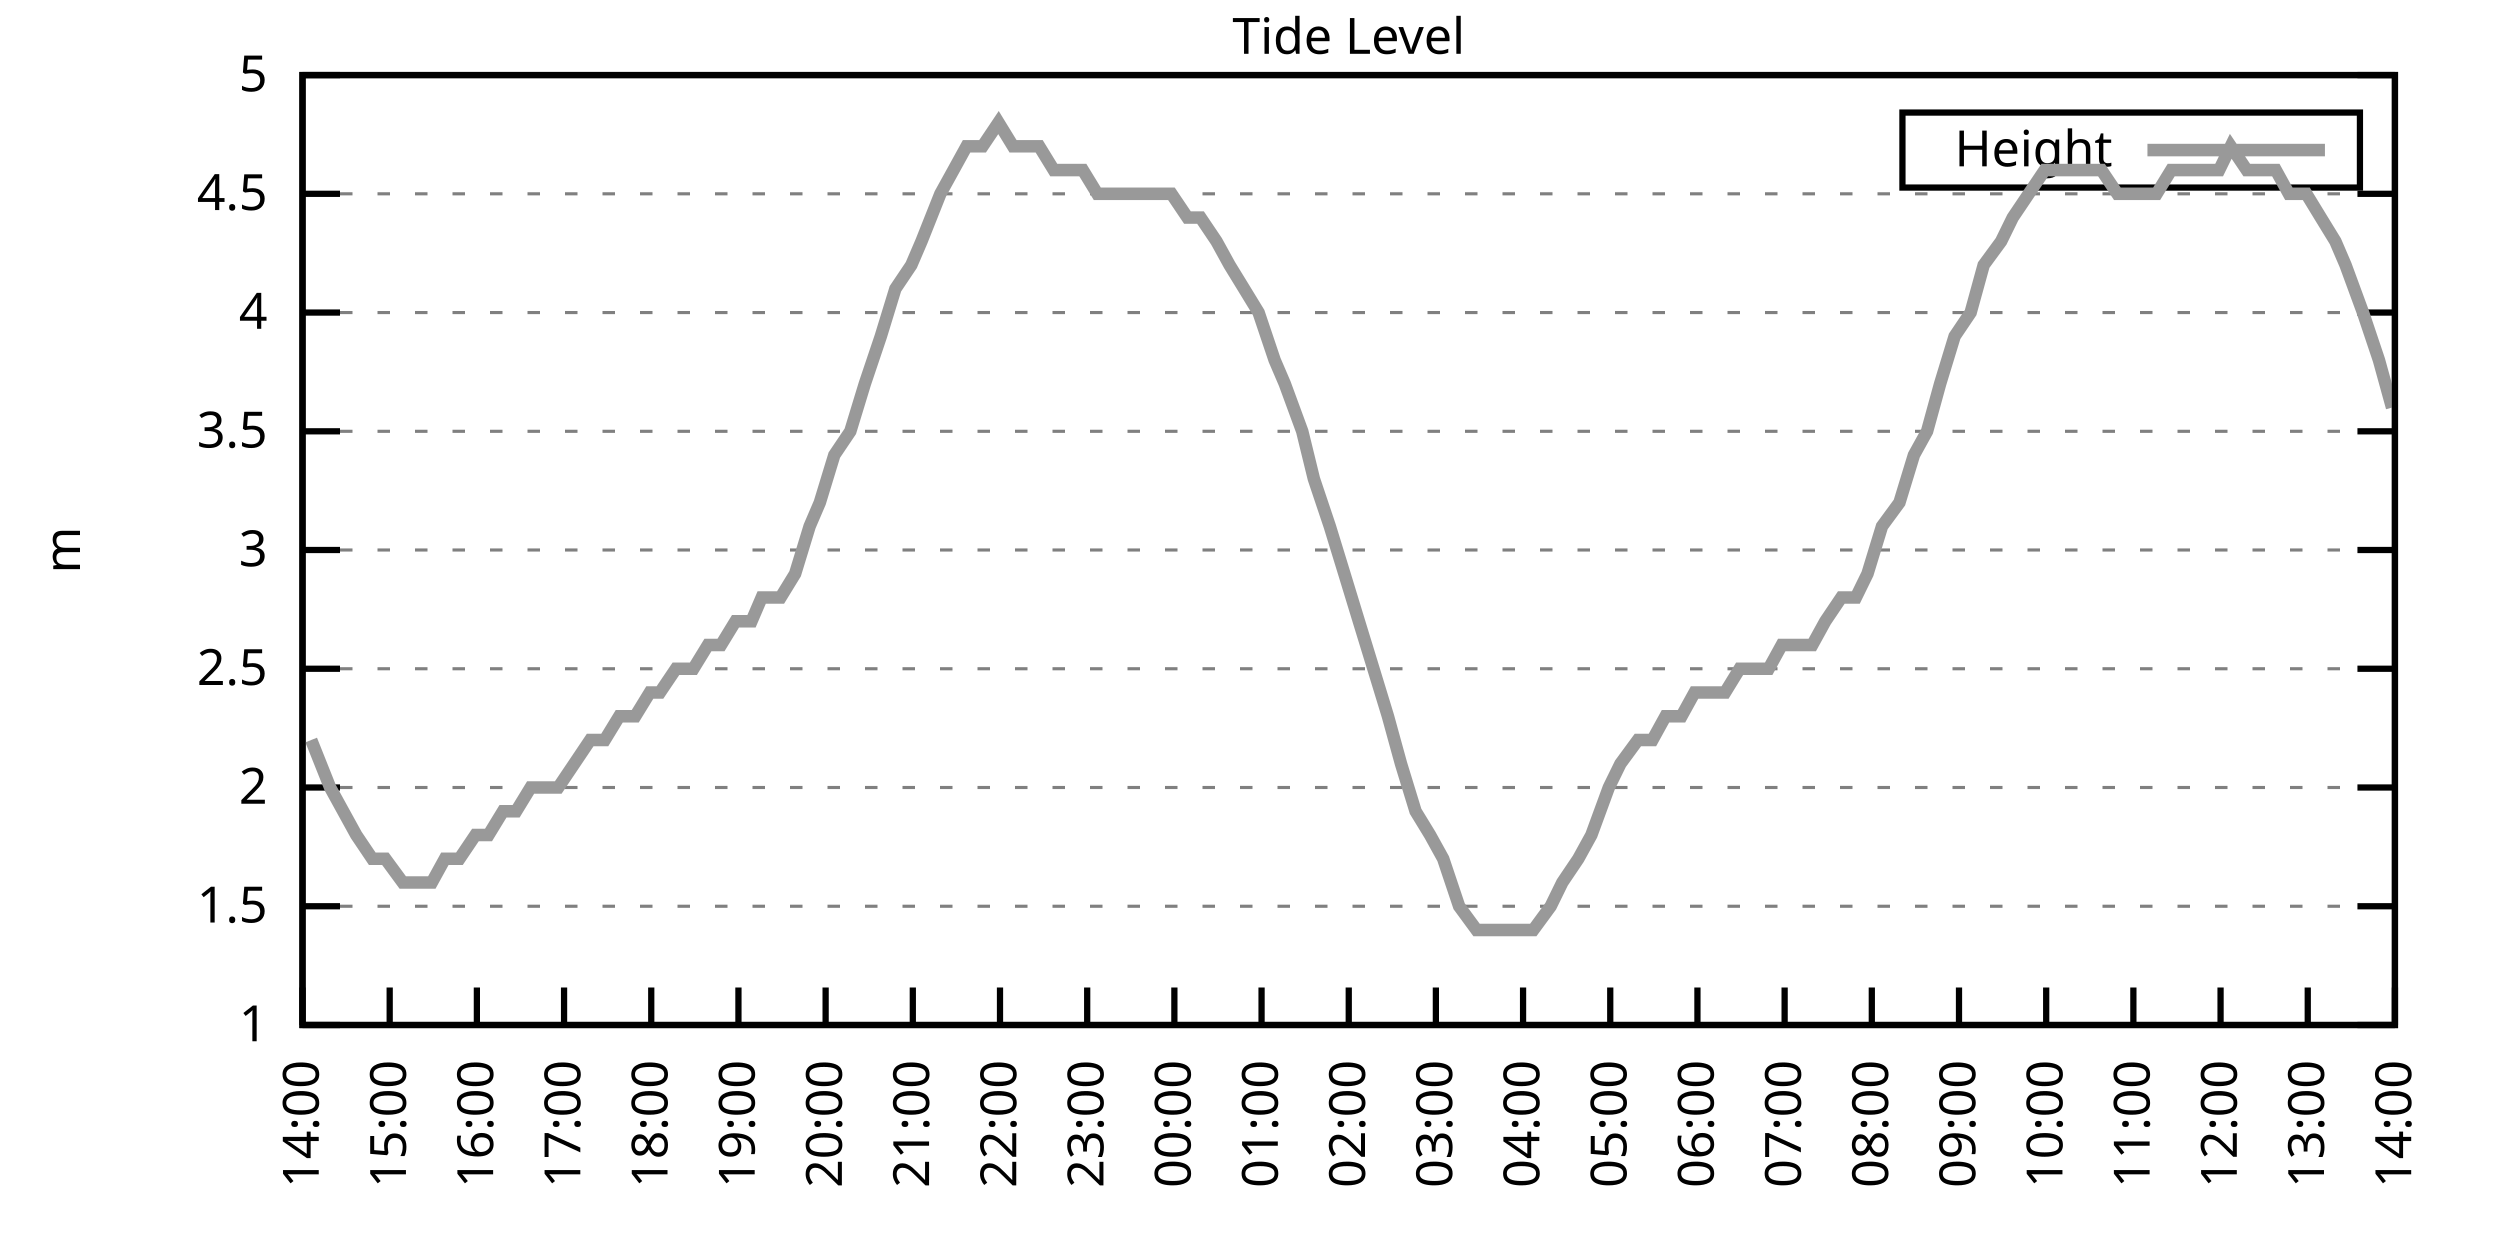
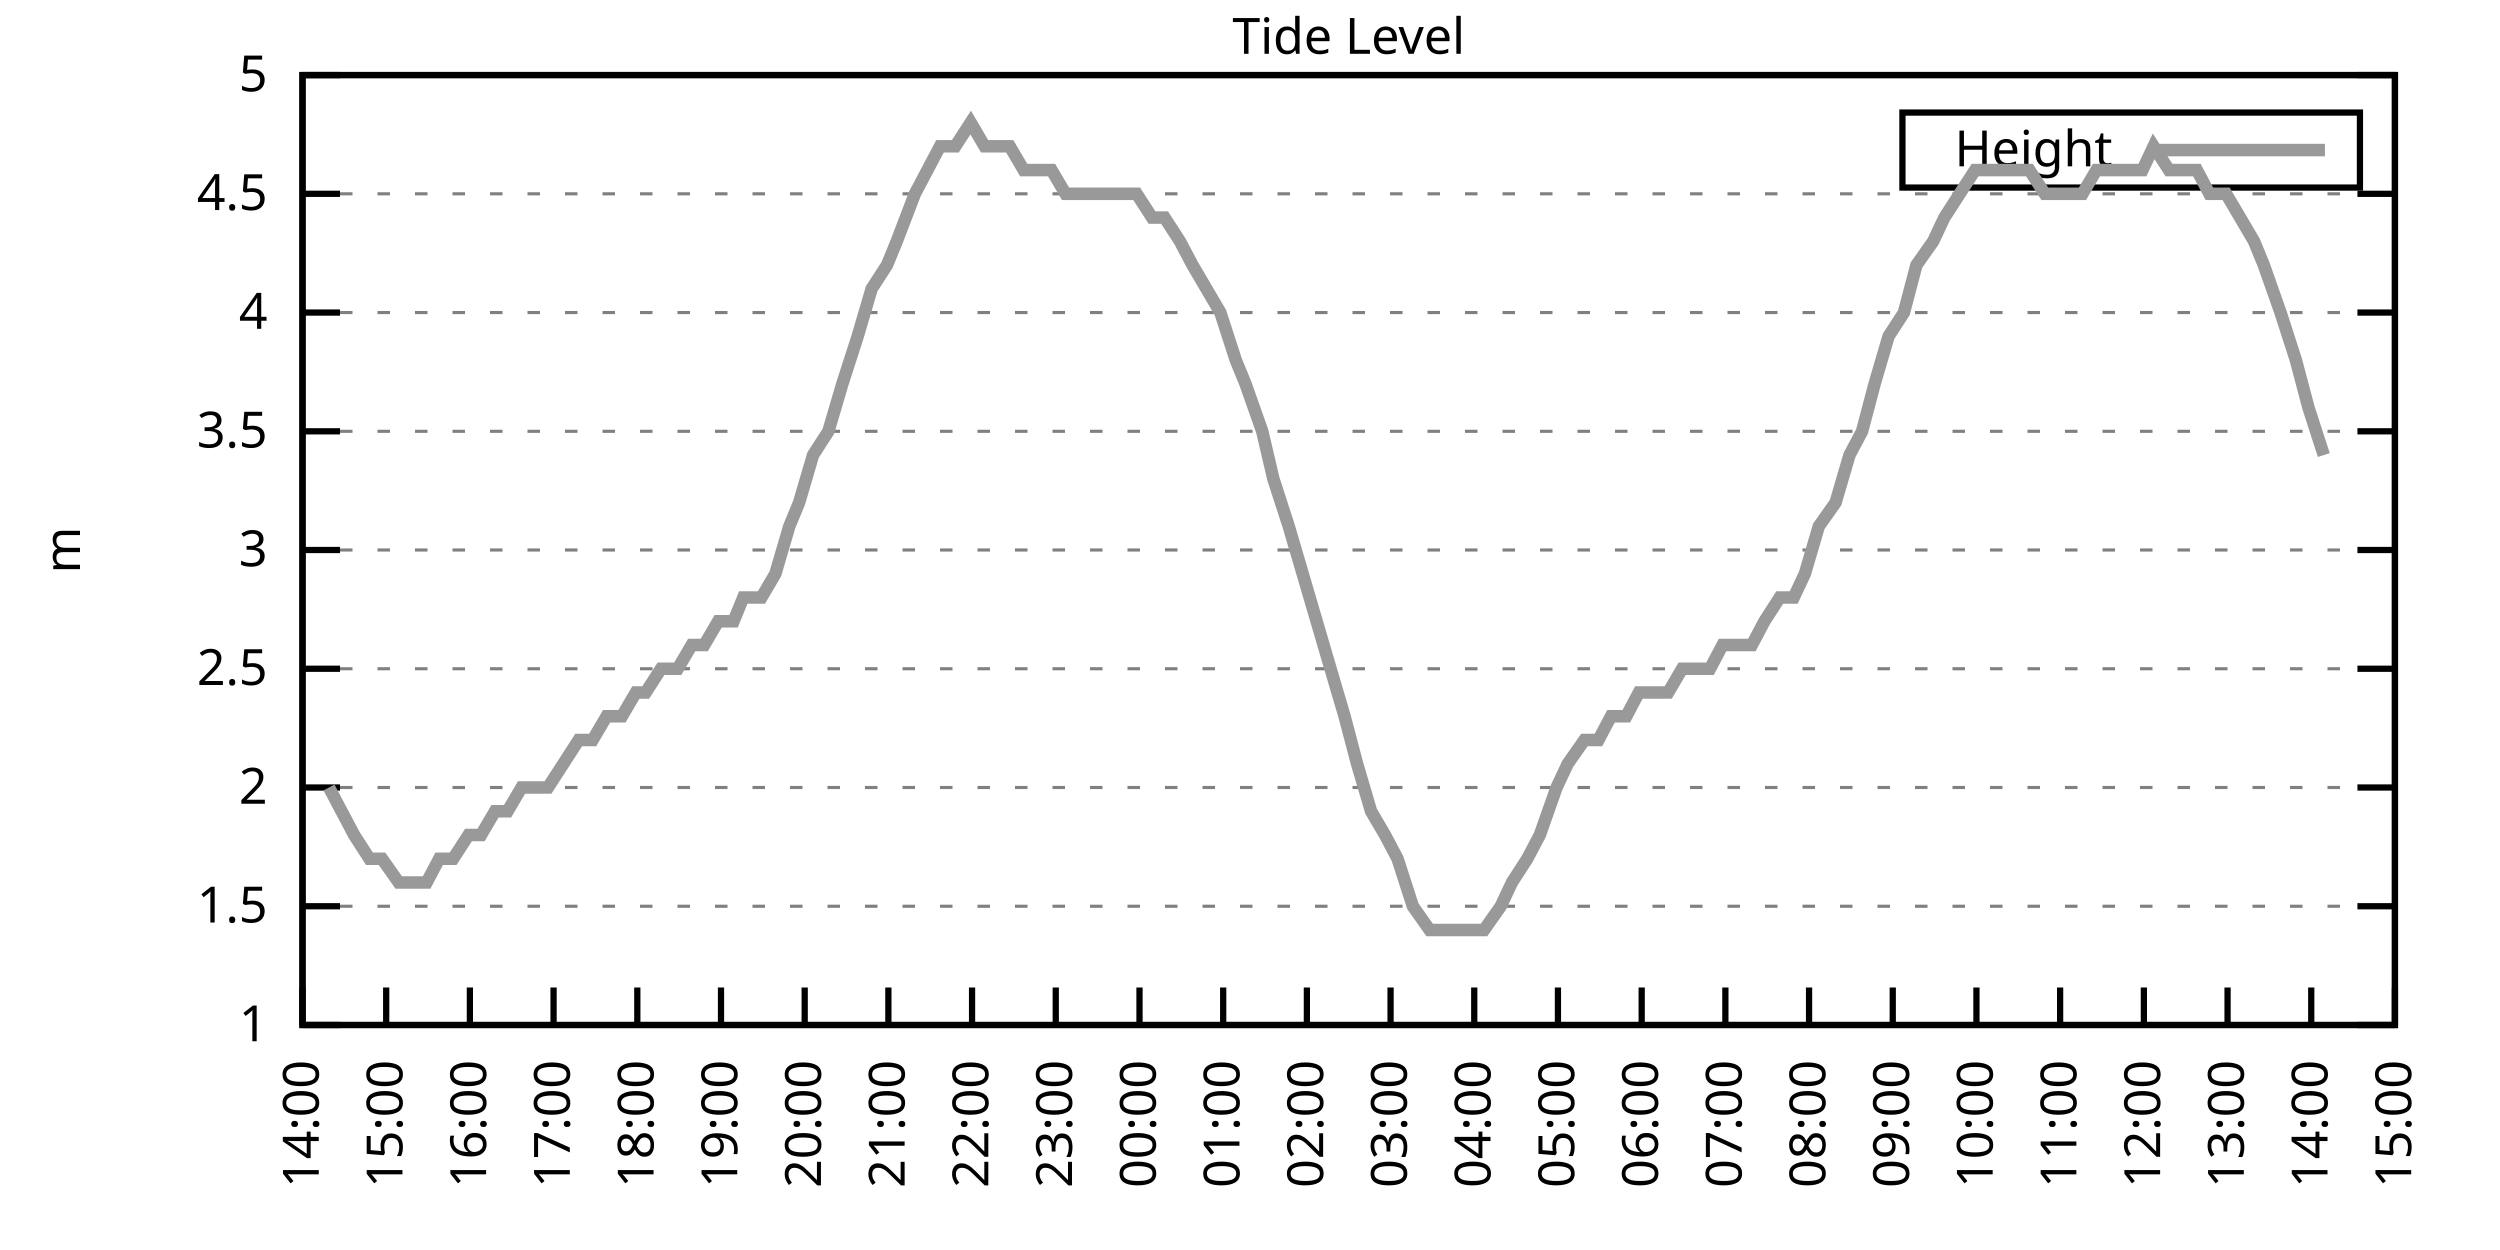
<svg xmlns="http://www.w3.org/2000/svg" xmlns:xlink="http://www.w3.org/1999/xlink" width="400" height="200" viewBox="0 0 400 200">
  <g id="gnuplot_canvas">
    <rect x="0" y="0" width="400" height="200" fill="none" />
    <defs>
      <circle id="gpDot" r="0.5" stroke-width="0.5" stroke="currentColor" />
      <path id="gpPt0" stroke-width="0.333" stroke="currentColor" d="M-1,0 h2 M0,-1 v2" />
      <path id="gpPt1" stroke-width="0.333" stroke="currentColor" d="M-1,-1 L1,1 M1,-1 L-1,1" />
      <path id="gpPt2" stroke-width="0.333" stroke="currentColor" d="M-1,0 L1,0 M0,-1 L0,1 M-1,-1 L1,1 M-1,1 L1,-1" />
      <rect id="gpPt3" stroke-width="0.333" stroke="currentColor" x="-1" y="-1" width="2" height="2" />
      <rect id="gpPt4" stroke-width="0.333" stroke="currentColor" fill="currentColor" x="-1" y="-1" width="2" height="2" />
      <circle id="gpPt5" stroke-width="0.333" stroke="currentColor" cx="0" cy="0" r="1" />
      <use xlink:href="#gpPt5" id="gpPt6" fill="currentColor" stroke="none" />
      <path id="gpPt7" stroke-width="0.333" stroke="currentColor" d="M0,-1.33 L-1.33,0.67 L1.33,0.67 z" />
      <use xlink:href="#gpPt7" id="gpPt8" fill="currentColor" stroke="none" />
      <use xlink:href="#gpPt7" id="gpPt9" stroke="currentColor" transform="rotate(180)" />
      <use xlink:href="#gpPt9" id="gpPt10" fill="currentColor" stroke="none" />
      <use xlink:href="#gpPt3" id="gpPt11" stroke="currentColor" transform="rotate(45)" />
      <use xlink:href="#gpPt11" id="gpPt12" fill="currentColor" stroke="none" />
      <path id="gpPt13" stroke-width="0.333" stroke="currentColor" d="M0,1.330 L1.265,0.411 L0.782,-1.067 L-0.782,-1.076 L-1.265,0.411 z" />
      <use xlink:href="#gpPt13" id="gpPt14" fill="currentColor" stroke="none" />
      <filter id="textbox" filterUnits="objectBoundingBox" x="0" y="0" height="1" width="1">
        <feFlood flood-color="white" flood-opacity="1" result="bgnd" />
        <feComposite in="SourceGraphic" in2="bgnd" operator="atop" />
      </filter>
      <filter id="greybox" filterUnits="objectBoundingBox" x="0" y="0" height="1" width="1">
        <feFlood flood-color="lightgrey" flood-opacity="1" result="grey" />
        <feComposite in="SourceGraphic" in2="grey" operator="atop" />
      </filter>
    </defs>
    <g fill="none" color="white" stroke="currentColor" stroke-width="1.00" stroke-linecap="butt" stroke-linejoin="miter">
</g>
    <g fill="none" color="black" stroke="currentColor" stroke-width="1.00" stroke-linecap="butt" stroke-linejoin="miter">
      <g stroke="none" shape-rendering="crispEdges">
        <polygon fill="rgb(255, 255, 255)" points="48.40,164.00 383.18,164.00 383.18,12.02 48.40,12.02 " />
      </g>
    </g>
    <g fill="none" color="black" stroke="currentColor" stroke-width="1.00" stroke-linecap="butt" stroke-linejoin="miter">
</g>
    <g fill="none" color="black" stroke="black" stroke-width="0.50" stroke-linecap="butt" stroke-linejoin="miter">
</g>
    <g fill="none" color="gray" stroke="currentColor" stroke-width="0.50" stroke-linecap="butt" stroke-linejoin="miter">
      <path stroke="gray" stroke-dasharray="2,4" class="gridline" d="M48.40,164.00 L383.19,164.00  " />
    </g>
    <g fill="none" color="gray" stroke="gray" stroke-width="1.00" stroke-linecap="butt" stroke-linejoin="miter">
</g>
    <g fill="none" color="black" stroke="currentColor" stroke-width="1.00" stroke-linecap="butt" stroke-linejoin="miter">
      <path stroke="black" d="M48.40,164.00 L54.40,164.00 M383.19,164.00 L377.19,164.00  " />
      <g transform="translate(42.80,166.60)" stroke="none" fill="black" font-family="Sans" font-size="8.00" text-anchor="end">
        <text>
          <tspan font-family="Sans"> 1</tspan>
        </text>
      </g>
    </g>
    <g fill="none" color="black" stroke="currentColor" stroke-width="1.00" stroke-linecap="butt" stroke-linejoin="miter">
</g>
    <g fill="none" color="black" stroke="black" stroke-width="0.50" stroke-linecap="butt" stroke-linejoin="miter">
</g>
    <g fill="none" color="gray" stroke="currentColor" stroke-width="0.50" stroke-linecap="butt" stroke-linejoin="miter">
      <path stroke="gray" stroke-dasharray="2,4" class="gridline" d="M48.40,145.00 L383.19,145.00  " />
    </g>
    <g fill="none" color="gray" stroke="gray" stroke-width="1.00" stroke-linecap="butt" stroke-linejoin="miter">
</g>
    <g fill="none" color="black" stroke="currentColor" stroke-width="1.00" stroke-linecap="butt" stroke-linejoin="miter">
      <path stroke="black" d="M48.40,145.00 L54.40,145.00 M383.19,145.00 L377.19,145.00  " />
      <g transform="translate(42.80,147.60)" stroke="none" fill="black" font-family="Sans" font-size="8.00" text-anchor="end">
        <text>
          <tspan font-family="Sans"> 1.5</tspan>
        </text>
      </g>
    </g>
    <g fill="none" color="black" stroke="currentColor" stroke-width="1.00" stroke-linecap="butt" stroke-linejoin="miter">
</g>
    <g fill="none" color="black" stroke="black" stroke-width="0.50" stroke-linecap="butt" stroke-linejoin="miter">
</g>
    <g fill="none" color="gray" stroke="currentColor" stroke-width="0.50" stroke-linecap="butt" stroke-linejoin="miter">
      <path stroke="gray" stroke-dasharray="2,4" class="gridline" d="M48.40,126.00 L383.19,126.00  " />
    </g>
    <g fill="none" color="gray" stroke="gray" stroke-width="1.00" stroke-linecap="butt" stroke-linejoin="miter">
</g>
    <g fill="none" color="black" stroke="currentColor" stroke-width="1.00" stroke-linecap="butt" stroke-linejoin="miter">
      <path stroke="black" d="M48.40,126.00 L54.40,126.00 M383.19,126.00 L377.19,126.00  " />
      <g transform="translate(42.80,128.60)" stroke="none" fill="black" font-family="Sans" font-size="8.00" text-anchor="end">
        <text>
          <tspan font-family="Sans"> 2</tspan>
        </text>
      </g>
    </g>
    <g fill="none" color="black" stroke="currentColor" stroke-width="1.00" stroke-linecap="butt" stroke-linejoin="miter">
</g>
    <g fill="none" color="black" stroke="black" stroke-width="0.50" stroke-linecap="butt" stroke-linejoin="miter">
</g>
    <g fill="none" color="gray" stroke="currentColor" stroke-width="0.50" stroke-linecap="butt" stroke-linejoin="miter">
      <path stroke="gray" stroke-dasharray="2,4" class="gridline" d="M48.40,107.00 L383.19,107.00  " />
    </g>
    <g fill="none" color="gray" stroke="gray" stroke-width="1.00" stroke-linecap="butt" stroke-linejoin="miter">
</g>
    <g fill="none" color="black" stroke="currentColor" stroke-width="1.00" stroke-linecap="butt" stroke-linejoin="miter">
      <path stroke="black" d="M48.40,107.00 L54.40,107.00 M383.19,107.00 L377.19,107.00  " />
      <g transform="translate(42.80,109.60)" stroke="none" fill="black" font-family="Sans" font-size="8.00" text-anchor="end">
        <text>
          <tspan font-family="Sans"> 2.5</tspan>
        </text>
      </g>
    </g>
    <g fill="none" color="black" stroke="currentColor" stroke-width="1.00" stroke-linecap="butt" stroke-linejoin="miter">
</g>
    <g fill="none" color="black" stroke="black" stroke-width="0.50" stroke-linecap="butt" stroke-linejoin="miter">
</g>
    <g fill="none" color="gray" stroke="currentColor" stroke-width="0.50" stroke-linecap="butt" stroke-linejoin="miter">
      <path stroke="gray" stroke-dasharray="2,4" class="gridline" d="M48.40,88.00 L383.19,88.00  " />
    </g>
    <g fill="none" color="gray" stroke="gray" stroke-width="1.00" stroke-linecap="butt" stroke-linejoin="miter">
</g>
    <g fill="none" color="black" stroke="currentColor" stroke-width="1.00" stroke-linecap="butt" stroke-linejoin="miter">
      <path stroke="black" d="M48.40,88.00 L54.40,88.00 M383.19,88.00 L377.19,88.00  " />
      <g transform="translate(42.80,90.60)" stroke="none" fill="black" font-family="Sans" font-size="8.00" text-anchor="end">
        <text>
          <tspan font-family="Sans"> 3</tspan>
        </text>
      </g>
    </g>
    <g fill="none" color="black" stroke="currentColor" stroke-width="1.00" stroke-linecap="butt" stroke-linejoin="miter">
</g>
    <g fill="none" color="black" stroke="black" stroke-width="0.50" stroke-linecap="butt" stroke-linejoin="miter">
</g>
    <g fill="none" color="gray" stroke="currentColor" stroke-width="0.50" stroke-linecap="butt" stroke-linejoin="miter">
      <path stroke="gray" stroke-dasharray="2,4" class="gridline" d="M48.40,69.01 L383.19,69.01  " />
    </g>
    <g fill="none" color="gray" stroke="gray" stroke-width="1.00" stroke-linecap="butt" stroke-linejoin="miter">
</g>
    <g fill="none" color="black" stroke="currentColor" stroke-width="1.00" stroke-linecap="butt" stroke-linejoin="miter">
      <path stroke="black" d="M48.40,69.01 L54.40,69.01 M383.19,69.01 L377.19,69.01  " />
      <g transform="translate(42.80,71.61)" stroke="none" fill="black" font-family="Sans" font-size="8.00" text-anchor="end">
        <text>
          <tspan font-family="Sans"> 3.5</tspan>
        </text>
      </g>
    </g>
    <g fill="none" color="black" stroke="currentColor" stroke-width="1.00" stroke-linecap="butt" stroke-linejoin="miter">
</g>
    <g fill="none" color="black" stroke="black" stroke-width="0.50" stroke-linecap="butt" stroke-linejoin="miter">
</g>
    <g fill="none" color="gray" stroke="currentColor" stroke-width="0.50" stroke-linecap="butt" stroke-linejoin="miter">
      <path stroke="gray" stroke-dasharray="2,4" class="gridline" d="M48.40,50.01 L383.19,50.01  " />
    </g>
    <g fill="none" color="gray" stroke="gray" stroke-width="1.00" stroke-linecap="butt" stroke-linejoin="miter">
</g>
    <g fill="none" color="black" stroke="currentColor" stroke-width="1.00" stroke-linecap="butt" stroke-linejoin="miter">
      <path stroke="black" d="M48.40,50.01 L54.40,50.01 M383.19,50.01 L377.19,50.01  " />
      <g transform="translate(42.80,52.61)" stroke="none" fill="black" font-family="Sans" font-size="8.00" text-anchor="end">
        <text>
          <tspan font-family="Sans"> 4</tspan>
        </text>
      </g>
    </g>
    <g fill="none" color="black" stroke="currentColor" stroke-width="1.00" stroke-linecap="butt" stroke-linejoin="miter">
</g>
    <g fill="none" color="black" stroke="black" stroke-width="0.50" stroke-linecap="butt" stroke-linejoin="miter">
</g>
    <g fill="none" color="gray" stroke="currentColor" stroke-width="0.50" stroke-linecap="butt" stroke-linejoin="miter">
      <path stroke="gray" stroke-dasharray="2,4" class="gridline" d="M48.40,31.01 L383.19,31.01  " />
    </g>
    <g fill="none" color="gray" stroke="gray" stroke-width="1.00" stroke-linecap="butt" stroke-linejoin="miter">
</g>
    <g fill="none" color="black" stroke="currentColor" stroke-width="1.00" stroke-linecap="butt" stroke-linejoin="miter">
      <path stroke="black" d="M48.40,31.01 L54.40,31.01 M383.19,31.01 L377.19,31.01  " />
      <g transform="translate(42.80,33.61)" stroke="none" fill="black" font-family="Sans" font-size="8.00" text-anchor="end">
        <text>
          <tspan font-family="Sans"> 4.5</tspan>
        </text>
      </g>
    </g>
    <g fill="none" color="black" stroke="currentColor" stroke-width="1.00" stroke-linecap="butt" stroke-linejoin="miter">
</g>
    <g fill="none" color="black" stroke="black" stroke-width="0.50" stroke-linecap="butt" stroke-linejoin="miter">
</g>
    <g fill="none" color="gray" stroke="currentColor" stroke-width="0.50" stroke-linecap="butt" stroke-linejoin="miter">
      <path stroke="gray" stroke-dasharray="2,4" class="gridline" d="M48.40,12.01 L383.19,12.01  " />
    </g>
    <g fill="none" color="gray" stroke="gray" stroke-width="1.00" stroke-linecap="butt" stroke-linejoin="miter">
</g>
    <g fill="none" color="black" stroke="currentColor" stroke-width="1.00" stroke-linecap="butt" stroke-linejoin="miter">
      <path stroke="black" d="M48.40,12.01 L54.40,12.01 M383.19,12.01 L377.19,12.01  " />
      <g transform="translate(42.80,14.61)" stroke="none" fill="black" font-family="Sans" font-size="8.00" text-anchor="end">
        <text>
          <tspan font-family="Sans"> 5</tspan>
        </text>
      </g>
    </g>
    <g fill="none" color="black" stroke="currentColor" stroke-width="1.00" stroke-linecap="butt" stroke-linejoin="miter">
      <path stroke="black" d="M48.40,164.00 L48.40,158.00  " />
      <g transform="translate(51.00,169.60) rotate(270.00)" stroke="none" fill="black" font-family="Sans" font-size="8.00" text-anchor="end">
        <text>
          <tspan font-family="Sans">14:00</tspan>
        </text>
      </g>
    </g>
    <g fill="none" color="black" stroke="currentColor" stroke-width="1.00" stroke-linecap="butt" stroke-linejoin="miter">
-       <path stroke="black" d="M62.35,164.00 L62.35,158.00  " />
-       <g transform="translate(64.95,169.60) rotate(270.00)" stroke="none" fill="black" font-family="Sans" font-size="8.00" text-anchor="end">
+       <path stroke="black" d="M61.79,164.00 L61.79,158.00  " />
+       <g transform="translate(64.39,169.60) rotate(270.00)" stroke="none" fill="black" font-family="Sans" font-size="8.00" text-anchor="end">
        <text>
          <tspan font-family="Sans">15:00</tspan>
        </text>
      </g>
    </g>
    <g fill="none" color="black" stroke="currentColor" stroke-width="1.00" stroke-linecap="butt" stroke-linejoin="miter">
-       <path stroke="black" d="M76.30,164.00 L76.30,158.00  " />
-       <g transform="translate(78.90,169.60) rotate(270.00)" stroke="none" fill="black" font-family="Sans" font-size="8.00" text-anchor="end">
+       <path stroke="black" d="M75.18,164.00 L75.18,158.00  " />
+       <g transform="translate(77.78,169.60) rotate(270.00)" stroke="none" fill="black" font-family="Sans" font-size="8.00" text-anchor="end">
        <text>
          <tspan font-family="Sans">16:00</tspan>
        </text>
      </g>
    </g>
    <g fill="none" color="black" stroke="currentColor" stroke-width="1.00" stroke-linecap="butt" stroke-linejoin="miter">
-       <path stroke="black" d="M90.25,164.00 L90.25,158.00  " />
-       <g transform="translate(92.85,169.60) rotate(270.00)" stroke="none" fill="black" font-family="Sans" font-size="8.00" text-anchor="end">
+       <path stroke="black" d="M88.57,164.00 L88.57,158.00  " />
+       <g transform="translate(91.17,169.60) rotate(270.00)" stroke="none" fill="black" font-family="Sans" font-size="8.00" text-anchor="end">
        <text>
          <tspan font-family="Sans">17:00</tspan>
        </text>
      </g>
    </g>
    <g fill="none" color="black" stroke="currentColor" stroke-width="1.00" stroke-linecap="butt" stroke-linejoin="miter">
-       <path stroke="black" d="M104.20,164.00 L104.20,158.00  " />
-       <g transform="translate(106.80,169.60) rotate(270.00)" stroke="none" fill="black" font-family="Sans" font-size="8.00" text-anchor="end">
+       <path stroke="black" d="M101.97,164.00 L101.97,158.00  " />
+       <g transform="translate(104.57,169.60) rotate(270.00)" stroke="none" fill="black" font-family="Sans" font-size="8.00" text-anchor="end">
        <text>
          <tspan font-family="Sans">18:00</tspan>
        </text>
      </g>
    </g>
    <g fill="none" color="black" stroke="currentColor" stroke-width="1.00" stroke-linecap="butt" stroke-linejoin="miter">
-       <path stroke="black" d="M118.15,164.00 L118.15,158.00  " />
-       <g transform="translate(120.75,169.60) rotate(270.00)" stroke="none" fill="black" font-family="Sans" font-size="8.00" text-anchor="end">
+       <path stroke="black" d="M115.36,164.00 L115.36,158.00  " />
+       <g transform="translate(117.96,169.60) rotate(270.00)" stroke="none" fill="black" font-family="Sans" font-size="8.00" text-anchor="end">
        <text>
          <tspan font-family="Sans">19:00</tspan>
        </text>
      </g>
    </g>
    <g fill="none" color="black" stroke="currentColor" stroke-width="1.00" stroke-linecap="butt" stroke-linejoin="miter">
-       <path stroke="black" d="M132.10,164.00 L132.10,158.00  " />
-       <g transform="translate(134.70,169.60) rotate(270.00)" stroke="none" fill="black" font-family="Sans" font-size="8.00" text-anchor="end">
+       <path stroke="black" d="M128.75,164.00 L128.75,158.00  " />
+       <g transform="translate(131.35,169.60) rotate(270.00)" stroke="none" fill="black" font-family="Sans" font-size="8.00" text-anchor="end">
        <text>
          <tspan font-family="Sans">20:00</tspan>
        </text>
      </g>
    </g>
    <g fill="none" color="black" stroke="currentColor" stroke-width="1.00" stroke-linecap="butt" stroke-linejoin="miter">
-       <path stroke="black" d="M146.05,164.00 L146.05,158.00  " />
-       <g transform="translate(148.65,169.60) rotate(270.00)" stroke="none" fill="black" font-family="Sans" font-size="8.00" text-anchor="end">
+       <path stroke="black" d="M142.14,164.00 L142.14,158.00  " />
+       <g transform="translate(144.74,169.60) rotate(270.00)" stroke="none" fill="black" font-family="Sans" font-size="8.00" text-anchor="end">
        <text>
          <tspan font-family="Sans">21:00</tspan>
        </text>
      </g>
    </g>
    <g fill="none" color="black" stroke="currentColor" stroke-width="1.00" stroke-linecap="butt" stroke-linejoin="miter">
-       <path stroke="black" d="M160.00,164.00 L160.00,158.00  " />
-       <g transform="translate(162.60,169.60) rotate(270.00)" stroke="none" fill="black" font-family="Sans" font-size="8.00" text-anchor="end">
+       <path stroke="black" d="M155.53,164.00 L155.53,158.00  " />
+       <g transform="translate(158.13,169.60) rotate(270.00)" stroke="none" fill="black" font-family="Sans" font-size="8.00" text-anchor="end">
        <text>
          <tspan font-family="Sans">22:00</tspan>
        </text>
      </g>
    </g>
    <g fill="none" color="black" stroke="currentColor" stroke-width="1.00" stroke-linecap="butt" stroke-linejoin="miter">
-       <path stroke="black" d="M173.95,164.00 L173.95,158.00  " />
-       <g transform="translate(176.55,169.60) rotate(270.00)" stroke="none" fill="black" font-family="Sans" font-size="8.00" text-anchor="end">
+       <path stroke="black" d="M168.92,164.00 L168.92,158.00  " />
+       <g transform="translate(171.52,169.60) rotate(270.00)" stroke="none" fill="black" font-family="Sans" font-size="8.00" text-anchor="end">
        <text>
          <tspan font-family="Sans">23:00</tspan>
        </text>
      </g>
    </g>
    <g fill="none" color="black" stroke="currentColor" stroke-width="1.00" stroke-linecap="butt" stroke-linejoin="miter">
-       <path stroke="black" d="M187.90,164.00 L187.90,158.00  " />
-       <g transform="translate(190.50,169.60) rotate(270.00)" stroke="none" fill="black" font-family="Sans" font-size="8.00" text-anchor="end">
+       <path stroke="black" d="M182.32,164.00 L182.32,158.00  " />
+       <g transform="translate(184.92,169.60) rotate(270.00)" stroke="none" fill="black" font-family="Sans" font-size="8.00" text-anchor="end">
        <text>
          <tspan font-family="Sans">00:00</tspan>
        </text>
      </g>
    </g>
    <g fill="none" color="black" stroke="currentColor" stroke-width="1.00" stroke-linecap="butt" stroke-linejoin="miter">
-       <path stroke="black" d="M201.85,164.00 L201.85,158.00  " />
-       <g transform="translate(204.45,169.60) rotate(270.00)" stroke="none" fill="black" font-family="Sans" font-size="8.00" text-anchor="end">
+       <path stroke="black" d="M195.71,164.00 L195.71,158.00  " />
+       <g transform="translate(198.31,169.60) rotate(270.00)" stroke="none" fill="black" font-family="Sans" font-size="8.00" text-anchor="end">
        <text>
          <tspan font-family="Sans">01:00</tspan>
        </text>
      </g>
    </g>
    <g fill="none" color="black" stroke="currentColor" stroke-width="1.00" stroke-linecap="butt" stroke-linejoin="miter">
-       <path stroke="black" d="M215.80,164.00 L215.80,158.00  " />
-       <g transform="translate(218.40,169.60) rotate(270.00)" stroke="none" fill="black" font-family="Sans" font-size="8.00" text-anchor="end">
+       <path stroke="black" d="M209.10,164.00 L209.10,158.00  " />
+       <g transform="translate(211.70,169.60) rotate(270.00)" stroke="none" fill="black" font-family="Sans" font-size="8.00" text-anchor="end">
        <text>
          <tspan font-family="Sans">02:00</tspan>
        </text>
      </g>
    </g>
    <g fill="none" color="black" stroke="currentColor" stroke-width="1.00" stroke-linecap="butt" stroke-linejoin="miter">
-       <path stroke="black" d="M229.74,164.00 L229.74,158.00  " />
-       <g transform="translate(232.34,169.60) rotate(270.00)" stroke="none" fill="black" font-family="Sans" font-size="8.00" text-anchor="end">
+       <path stroke="black" d="M222.49,164.00 L222.49,158.00  " />
+       <g transform="translate(225.09,169.60) rotate(270.00)" stroke="none" fill="black" font-family="Sans" font-size="8.00" text-anchor="end">
        <text>
          <tspan font-family="Sans">03:00</tspan>
        </text>
      </g>
    </g>
    <g fill="none" color="black" stroke="currentColor" stroke-width="1.00" stroke-linecap="butt" stroke-linejoin="miter">
-       <path stroke="black" d="M243.69,164.00 L243.69,158.00  " />
-       <g transform="translate(246.29,169.60) rotate(270.00)" stroke="none" fill="black" font-family="Sans" font-size="8.00" text-anchor="end">
+       <path stroke="black" d="M235.88,164.00 L235.88,158.00  " />
+       <g transform="translate(238.48,169.60) rotate(270.00)" stroke="none" fill="black" font-family="Sans" font-size="8.00" text-anchor="end">
        <text>
          <tspan font-family="Sans">04:00</tspan>
        </text>
      </g>
    </g>
    <g fill="none" color="black" stroke="currentColor" stroke-width="1.00" stroke-linecap="butt" stroke-linejoin="miter">
-       <path stroke="black" d="M257.64,164.00 L257.64,158.00  " />
-       <g transform="translate(260.24,169.60) rotate(270.00)" stroke="none" fill="black" font-family="Sans" font-size="8.00" text-anchor="end">
+       <path stroke="black" d="M249.27,164.00 L249.27,158.00  " />
+       <g transform="translate(251.87,169.60) rotate(270.00)" stroke="none" fill="black" font-family="Sans" font-size="8.00" text-anchor="end">
        <text>
          <tspan font-family="Sans">05:00</tspan>
        </text>
      </g>
    </g>
    <g fill="none" color="black" stroke="currentColor" stroke-width="1.00" stroke-linecap="butt" stroke-linejoin="miter">
-       <path stroke="black" d="M271.59,164.00 L271.59,158.00  " />
-       <g transform="translate(274.19,169.60) rotate(270.00)" stroke="none" fill="black" font-family="Sans" font-size="8.00" text-anchor="end">
+       <path stroke="black" d="M262.67,164.00 L262.67,158.00  " />
+       <g transform="translate(265.27,169.60) rotate(270.00)" stroke="none" fill="black" font-family="Sans" font-size="8.00" text-anchor="end">
        <text>
          <tspan font-family="Sans">06:00</tspan>
        </text>
      </g>
    </g>
    <g fill="none" color="black" stroke="currentColor" stroke-width="1.00" stroke-linecap="butt" stroke-linejoin="miter">
-       <path stroke="black" d="M285.54,164.00 L285.54,158.00  " />
-       <g transform="translate(288.14,169.60) rotate(270.00)" stroke="none" fill="black" font-family="Sans" font-size="8.00" text-anchor="end">
+       <path stroke="black" d="M276.06,164.00 L276.06,158.00  " />
+       <g transform="translate(278.66,169.60) rotate(270.00)" stroke="none" fill="black" font-family="Sans" font-size="8.00" text-anchor="end">
        <text>
          <tspan font-family="Sans">07:00</tspan>
        </text>
      </g>
    </g>
    <g fill="none" color="black" stroke="currentColor" stroke-width="1.00" stroke-linecap="butt" stroke-linejoin="miter">
-       <path stroke="black" d="M299.49,164.00 L299.49,158.00  " />
-       <g transform="translate(302.09,169.60) rotate(270.00)" stroke="none" fill="black" font-family="Sans" font-size="8.00" text-anchor="end">
+       <path stroke="black" d="M289.45,164.00 L289.45,158.00  " />
+       <g transform="translate(292.05,169.60) rotate(270.00)" stroke="none" fill="black" font-family="Sans" font-size="8.00" text-anchor="end">
        <text>
          <tspan font-family="Sans">08:00</tspan>
        </text>
      </g>
    </g>
    <g fill="none" color="black" stroke="currentColor" stroke-width="1.00" stroke-linecap="butt" stroke-linejoin="miter">
-       <path stroke="black" d="M313.44,164.00 L313.44,158.00  " />
-       <g transform="translate(316.04,169.60) rotate(270.00)" stroke="none" fill="black" font-family="Sans" font-size="8.00" text-anchor="end">
+       <path stroke="black" d="M302.84,164.00 L302.84,158.00  " />
+       <g transform="translate(305.44,169.60) rotate(270.00)" stroke="none" fill="black" font-family="Sans" font-size="8.00" text-anchor="end">
        <text>
          <tspan font-family="Sans">09:00</tspan>
        </text>
      </g>
    </g>
    <g fill="none" color="black" stroke="currentColor" stroke-width="1.00" stroke-linecap="butt" stroke-linejoin="miter">
-       <path stroke="black" d="M327.39,164.00 L327.39,158.00  " />
-       <g transform="translate(329.99,169.60) rotate(270.00)" stroke="none" fill="black" font-family="Sans" font-size="8.00" text-anchor="end">
+       <path stroke="black" d="M316.23,164.00 L316.23,158.00  " />
+       <g transform="translate(318.83,169.60) rotate(270.00)" stroke="none" fill="black" font-family="Sans" font-size="8.00" text-anchor="end">
        <text>
          <tspan font-family="Sans">10:00</tspan>
        </text>
      </g>
    </g>
    <g fill="none" color="black" stroke="currentColor" stroke-width="1.00" stroke-linecap="butt" stroke-linejoin="miter">
-       <path stroke="black" d="M341.34,164.00 L341.34,158.00  " />
-       <g transform="translate(343.94,169.60) rotate(270.00)" stroke="none" fill="black" font-family="Sans" font-size="8.00" text-anchor="end">
+       <path stroke="black" d="M329.62,164.00 L329.62,158.00  " />
+       <g transform="translate(332.22,169.60) rotate(270.00)" stroke="none" fill="black" font-family="Sans" font-size="8.00" text-anchor="end">
        <text>
          <tspan font-family="Sans">11:00</tspan>
        </text>
      </g>
    </g>
    <g fill="none" color="black" stroke="currentColor" stroke-width="1.00" stroke-linecap="butt" stroke-linejoin="miter">
-       <path stroke="black" d="M355.29,164.00 L355.29,158.00  " />
-       <g transform="translate(357.89,169.60) rotate(270.00)" stroke="none" fill="black" font-family="Sans" font-size="8.00" text-anchor="end">
+       <path stroke="black" d="M343.02,164.00 L343.02,158.00  " />
+       <g transform="translate(345.62,169.60) rotate(270.00)" stroke="none" fill="black" font-family="Sans" font-size="8.00" text-anchor="end">
        <text>
          <tspan font-family="Sans">12:00</tspan>
        </text>
      </g>
    </g>
    <g fill="none" color="black" stroke="currentColor" stroke-width="1.00" stroke-linecap="butt" stroke-linejoin="miter">
-       <path stroke="black" d="M369.24,164.00 L369.24,158.00  " />
-       <g transform="translate(371.84,169.60) rotate(270.00)" stroke="none" fill="black" font-family="Sans" font-size="8.00" text-anchor="end">
+       <path stroke="black" d="M356.41,164.00 L356.41,158.00  " />
+       <g transform="translate(359.01,169.60) rotate(270.00)" stroke="none" fill="black" font-family="Sans" font-size="8.00" text-anchor="end">
        <text>
          <tspan font-family="Sans">13:00</tspan>
+         </text>
+       </g>
+     </g>
+     <g fill="none" color="black" stroke="currentColor" stroke-width="1.00" stroke-linecap="butt" stroke-linejoin="miter">
+       <path stroke="black" d="M369.80,164.00 L369.80,158.00  " />
+       <g transform="translate(372.40,169.60) rotate(270.00)" stroke="none" fill="black" font-family="Sans" font-size="8.00" text-anchor="end">
+         <text>
+           <tspan font-family="Sans">14:00</tspan>
        </text>
      </g>
    </g>
    <g fill="none" color="black" stroke="currentColor" stroke-width="1.00" stroke-linecap="butt" stroke-linejoin="miter">
      <path stroke="black" d="M383.19,164.00 L383.19,158.00  " />
      <g transform="translate(385.79,169.60) rotate(270.00)" stroke="none" fill="black" font-family="Sans" font-size="8.00" text-anchor="end">
        <text>
-           <tspan font-family="Sans">14:00</tspan>
+           <tspan font-family="Sans">15:00</tspan>
        </text>
      </g>
    </g>
    <g fill="none" color="black" stroke="currentColor" stroke-width="1.00" stroke-linecap="butt" stroke-linejoin="miter">
</g>
    <g fill="none" color="black" stroke="currentColor" stroke-width="1.00" stroke-linecap="butt" stroke-linejoin="miter">
      <path stroke="black" d="M48.40,12.01 L48.40,164.00 L383.19,164.00 L383.19,12.01 L48.40,12.01 Z  " />
    </g>
    <g fill="none" color="black" stroke="currentColor" stroke-width="1.00" stroke-linecap="butt" stroke-linejoin="miter">
</g>
    <g fill="none" color="black" stroke="currentColor" stroke-width="1.00" stroke-linecap="butt" stroke-linejoin="miter">
      <path stroke="black" d="M304.39,30.01 L304.39,18.01 L377.59,18.01 L377.59,30.01 L304.39,30.01 Z  " />
    </g>
    <g id="Tide_level_plot_1">
      <g fill="none" color="white" stroke="black" stroke-width="2.00" stroke-linecap="butt" stroke-linejoin="miter">
</g>
      <g fill="none" color="black" stroke="currentColor" stroke-width="2.00" stroke-linecap="butt" stroke-linejoin="miter">
        <g transform="translate(337.99,26.61)" stroke="none" fill="black" font-family="Sans" font-size="8.00" text-anchor="end">
          <text>
            <tspan font-family="Sans">Height</tspan>
          </text>
        </g>
      </g>
      <g fill="none" color="black" stroke="currentColor" stroke-width="2.00" stroke-linecap="butt" stroke-linejoin="miter">
-         <path stroke="rgb(153, 153, 153)" d="M343.59,24.01 L371.99,24.01 M49.79,118.40 L52.82,126.00 L54.91,129.80 L57.00,133.60 L59.56,137.40 L61.65,137.40   L64.44,141.20 L66.77,141.20 L69.09,141.20 L71.18,137.40 L73.51,137.40 L76.07,133.60 L78.16,133.60 L80.48,129.80   L82.58,129.80 L84.90,126.00 L87.46,126.00 L89.32,126.00 L91.88,122.20 L94.43,118.40 L96.76,118.40 L99.08,114.60   L101.64,114.60 L103.97,110.80 L105.59,110.80 L108.15,107.00 L110.94,107.00 L113.27,103.20 L115.36,103.20 L117.68,99.40   L120.24,99.40 L121.87,95.60 L124.89,95.60 L127.22,91.80 L129.54,84.21 L131.17,80.41 L133.49,72.81 L136.05,69.01   L138.37,61.41 L140.93,53.81 L143.26,46.21 L145.81,42.41 L147.44,38.61 L150.46,31.01 L152.56,27.21 L154.65,23.41   L157.21,23.41 L159.76,19.61 L162.09,23.41 L163.72,23.41 L166.27,23.41 L168.60,27.21 L171.39,27.21 L173.25,27.21   L175.57,31.01 L178.13,31.01 L180.22,31.01 L182.32,31.01 L184.87,31.01 L187.43,31.01 L189.99,34.81 L192.08,34.81   L194.64,38.61 L196.73,42.41 L199.06,46.21 L201.38,50.01 L203.94,57.61 L205.57,61.41 L208.36,69.01 L210.22,76.61   L212.77,84.21 L215.10,91.80 L217.42,99.40 L219.75,107.00 L222.07,114.60 L224.16,122.20 L226.49,129.80 L228.81,133.60   L230.91,137.40 L233.46,145.00 L236.25,148.80 L238.81,148.80 L241.14,148.80 L243.23,148.80 L245.32,148.80 L248.11,145.00   L249.97,141.20 L252.53,137.40 L254.62,133.60 L257.41,126.00 L259.27,122.20 L262.06,118.40 L264.39,118.40 L266.48,114.60   L269.04,114.60 L271.13,110.80 L273.22,110.80 L276.01,110.80 L278.34,107.00 L280.43,107.00 L282.99,107.00 L285.08,103.20   L287.40,103.20 L289.96,103.20 L292.05,99.40 L294.61,95.60 L296.94,95.60 L298.80,91.80 L301.12,84.21 L303.91,80.41   L306.23,72.81 L308.33,69.01 L310.42,61.41 L312.74,53.81 L315.30,50.01 L317.39,42.41 L320.18,38.61 L322.04,34.81   L324.60,31.01 L327.16,27.21 L329.02,27.21 L331.58,27.21 L334.13,27.21 L336.23,27.21 L338.78,31.01 L340.41,31.01   L343.43,31.01 L345.06,31.01 L347.39,27.21 L350.41,27.21 L352.73,27.21 L355.06,27.21 L356.92,23.41 L359.48,27.21   L361.80,27.21 L364.13,27.21 L366.22,31.01 L369.01,31.01 L371.33,34.81 L373.66,38.61 L375.29,42.41 L378.08,50.01   L380.63,57.61 L382.73,65.21  " />
+         <path stroke="rgb(153, 153, 153)" d="M343.59,24.01 L371.99,24.01 M52.64,126.00 L54.65,129.80 L56.66,133.60 L59.11,137.40 L61.12,137.40 L63.80,141.20   L66.03,141.20 L68.26,141.20 L70.27,137.40 L72.50,137.40 L74.96,133.60 L76.97,133.60 L79.20,129.80 L81.21,129.80   L83.44,126.00 L85.90,126.00 L87.68,126.00 L90.14,122.20 L92.59,118.40 L94.82,118.40 L97.06,114.60 L99.51,114.60   L101.74,110.80 L103.31,110.80 L105.76,107.00 L108.44,107.00 L110.67,103.20 L112.68,103.20 L114.91,99.40 L117.37,99.40   L118.93,95.60 L121.83,95.60 L124.06,91.80 L126.29,84.21 L127.86,80.41 L130.09,72.81 L132.54,69.01 L134.78,61.41   L137.23,53.81 L139.46,46.21 L141.92,42.41 L143.48,38.61 L146.38,31.01 L148.39,27.21 L150.40,23.41 L152.85,23.41   L155.31,19.61 L157.54,23.41 L159.10,23.41 L161.56,23.41 L163.79,27.21 L166.47,27.21 L168.25,27.21 L170.49,31.01   L172.94,31.01 L174.95,31.01 L176.96,31.01 L179.41,31.01 L181.87,31.01 L184.32,34.81 L186.33,34.81 L188.79,38.61   L190.80,42.41 L193.03,46.21 L195.26,50.01 L197.72,57.61 L199.28,61.41 L201.96,69.01 L203.74,76.61 L206.20,84.21   L208.43,91.80 L210.66,99.40 L212.89,107.00 L215.13,114.60 L217.13,122.20 L219.37,129.80 L221.60,133.60 L223.61,137.40   L226.06,145.00 L228.74,148.80 L231.20,148.80 L233.43,148.80 L235.44,148.80 L237.44,148.80 L240.12,145.00 L241.91,141.20   L244.36,137.40 L246.37,133.60 L249.05,126.00 L250.84,122.20 L253.51,118.40 L255.75,118.40 L257.76,114.60 L260.21,114.60   L262.22,110.80 L264.23,110.80 L266.91,110.80 L269.14,107.00 L271.15,107.00 L273.60,107.00 L275.61,103.20 L277.84,103.20   L280.30,103.20 L282.31,99.40 L284.76,95.60 L286.99,95.60 L288.78,91.80 L291.01,84.21 L293.69,80.41 L295.92,72.81   L297.93,69.01 L299.94,61.41 L302.17,53.81 L304.63,50.01 L306.63,42.41 L309.31,38.61 L311.10,34.81 L313.55,31.01   L316.01,27.21 L317.79,27.21 L320.25,27.21 L322.70,27.21 L324.71,27.21 L327.17,31.01 L328.73,31.01 L331.63,31.01   L333.19,31.01 L335.43,27.21 L338.33,27.21 L340.56,27.21 L342.79,27.21 L344.58,23.41 L347.03,27.21 L349.26,27.21   L351.50,27.21 L353.51,31.01 L356.18,31.01 L358.42,34.81 L360.65,38.61 L362.21,42.41 L364.89,50.01 L367.34,57.61   L369.35,65.21 L371.81,72.81  " />
      </g>
    </g>
    <g fill="none" color="black" stroke="currentColor" stroke-width="2.00" stroke-linecap="butt" stroke-linejoin="miter">
</g>
    <g fill="none" color="black" stroke="black" stroke-width="1.00" stroke-linecap="butt" stroke-linejoin="miter">
</g>
    <g fill="none" color="black" stroke="currentColor" stroke-width="1.00" stroke-linecap="butt" stroke-linejoin="miter">
      <path stroke="black" d="M48.40,12.01 L48.40,164.00 L383.19,164.00 L383.19,12.01 L48.40,12.01 Z  " />
      <g transform="translate(12.80,88.01) rotate(270.00)" stroke="none" fill="black" font-family="Sans" font-size="8.00" text-anchor="middle">
        <text>
          <tspan font-family="Sans">m</tspan>
        </text>
      </g>
    </g>
    <g fill="none" color="black" stroke="currentColor" stroke-width="1.00" stroke-linecap="butt" stroke-linejoin="miter">
</g>
    <g fill="none" color="black" stroke="currentColor" stroke-width="1.00" stroke-linecap="butt" stroke-linejoin="miter">
      <g transform="translate(215.79,8.61)" stroke="none" fill="black" font-family="Sans" font-size="8.00" text-anchor="middle">
        <text>
          <tspan font-family="Sans">Tide Level</tspan>
        </text>
      </g>
    </g>
    <g fill="none" color="black" stroke="currentColor" stroke-width="1.00" stroke-linecap="butt" stroke-linejoin="miter">
</g>
  </g>
</svg>
